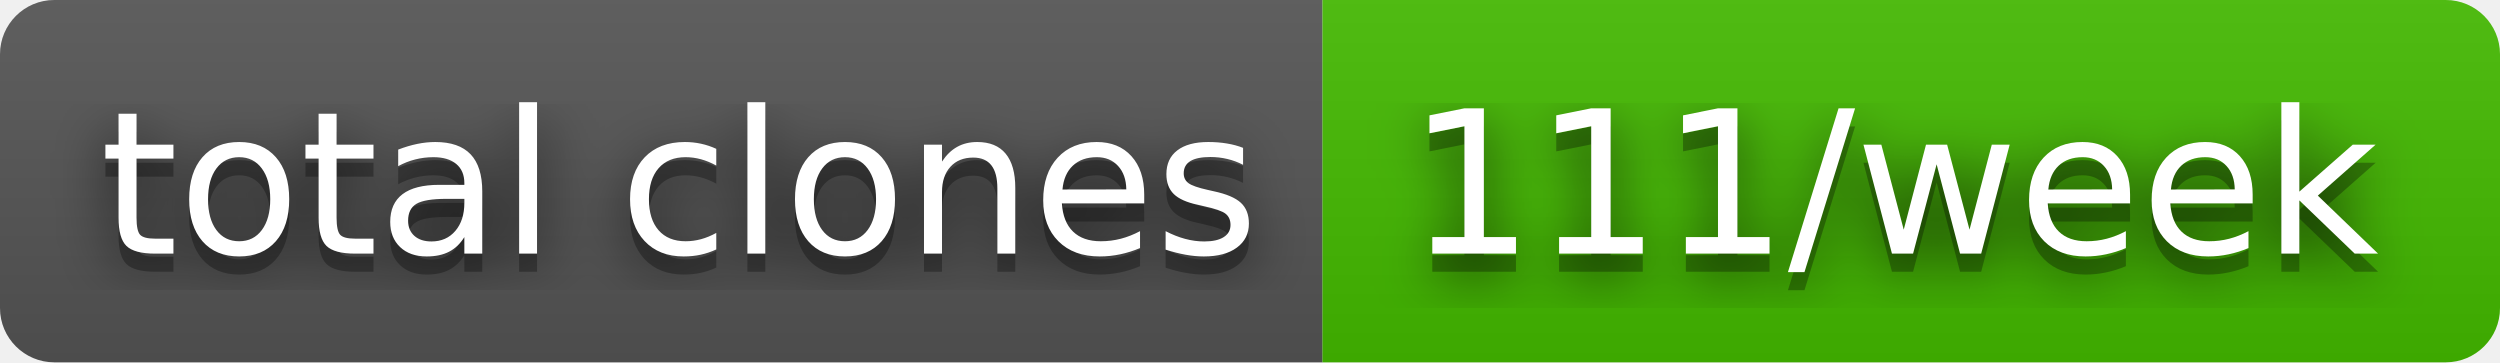
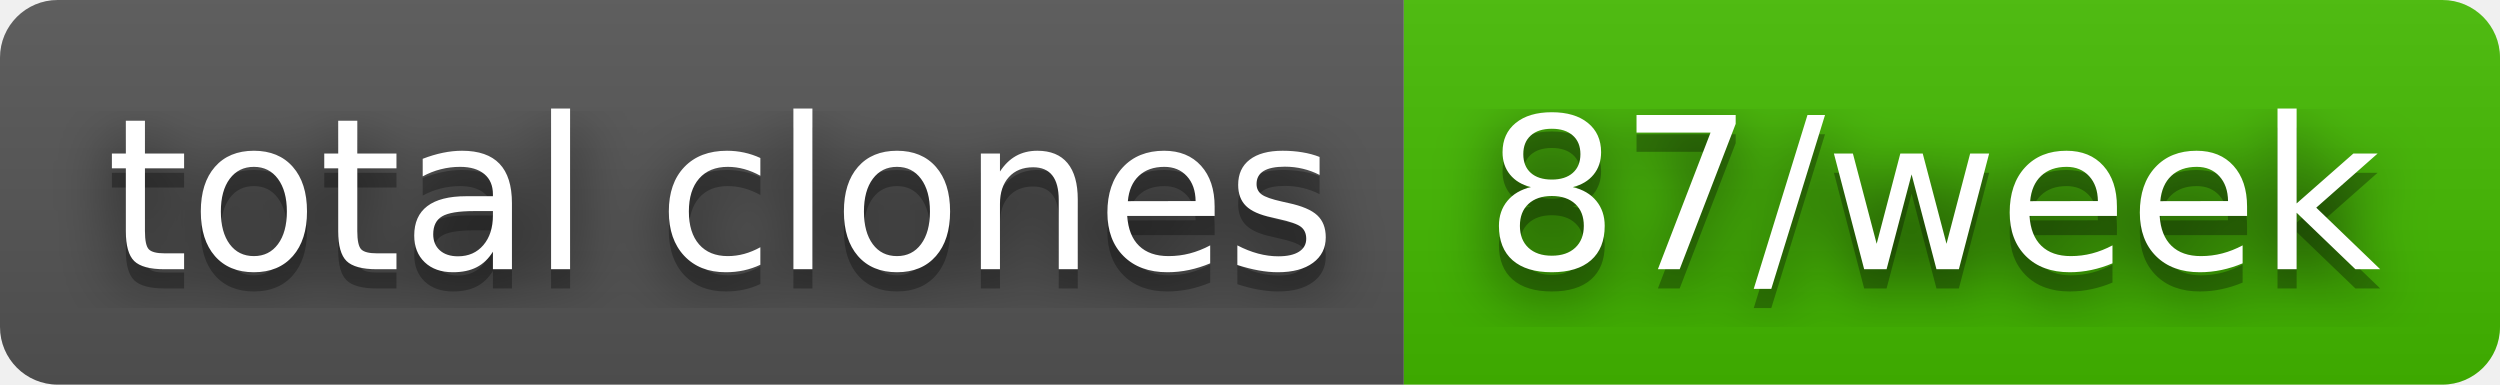
- <svg xmlns="http://www.w3.org/2000/svg" width="138" height="20" role="img" aria-label="total clones: 111/week">
+ <svg xmlns="http://www.w3.org/2000/svg" width="130" height="20" role="img" aria-label="total clones: 87/week">
  <filter id="blur">
    <feGaussianBlur stdDeviation="16" />
  </filter>
  <linearGradient id="s" x2="0" y2="100%">
    <stop offset="0" stop-color="#bbb" stop-opacity=".1" />
    <stop offset="1" stop-opacity=".1" />
  </linearGradient>
  <clipPath id="r">
-     <rect width="138" height="20" rx="3" />
+     <rect width="130" height="20" rx="3" />
  </clipPath>
  <g clip-path="url(#r)">
    <rect width="73" height="20" fill="#555" />
-     <rect x="73" width="65" height="20" fill="#4b0" />
-     <rect width="138" height="20" fill="url(#s)" />
+     <rect x="73" width="57" height="20" fill="#4b0" />
+     <rect width="130" height="20" fill="url(#s)" />
  </g>
  <g fill="#fff" text-anchor="middle" font-family="Verdana,Geneva,DejaVu Sans,sans-serif" text-rendering="geometricPrecision" font-size="110">
    <g transform="scale(.1)">
      <g aria-hidden="true" fill="#010101">
        <text x="375" y="150" fill-opacity=".8" filter="url(#blur)" textLength="630">total clones</text>
        <text x="375" y="150" fill-opacity=".3" textLength="630">total clones</text>
      </g>
      <text x="375" y="140" textLength="630">total clones</text>
    </g>
    <g transform="scale(.1)">
      <g aria-hidden="true" fill="#010101">
-         <text x="1045" y="150" fill-opacity=".8" filter="url(#blur)" textLength="550">111/week</text>
-         <text x="1045" y="150" fill-opacity=".3" textLength="550">111/week</text>
+         <text x="1005" y="150" fill-opacity=".8" filter="url(#blur)" textLength="470">87/week</text>
+         <text x="1005" y="150" fill-opacity=".3" textLength="470">87/week</text>
      </g>
-       <text x="1045" y="140" textLength="550">111/week</text>
+       <text x="1005" y="140" textLength="470">87/week</text>
    </g>
  </g>
</svg>
